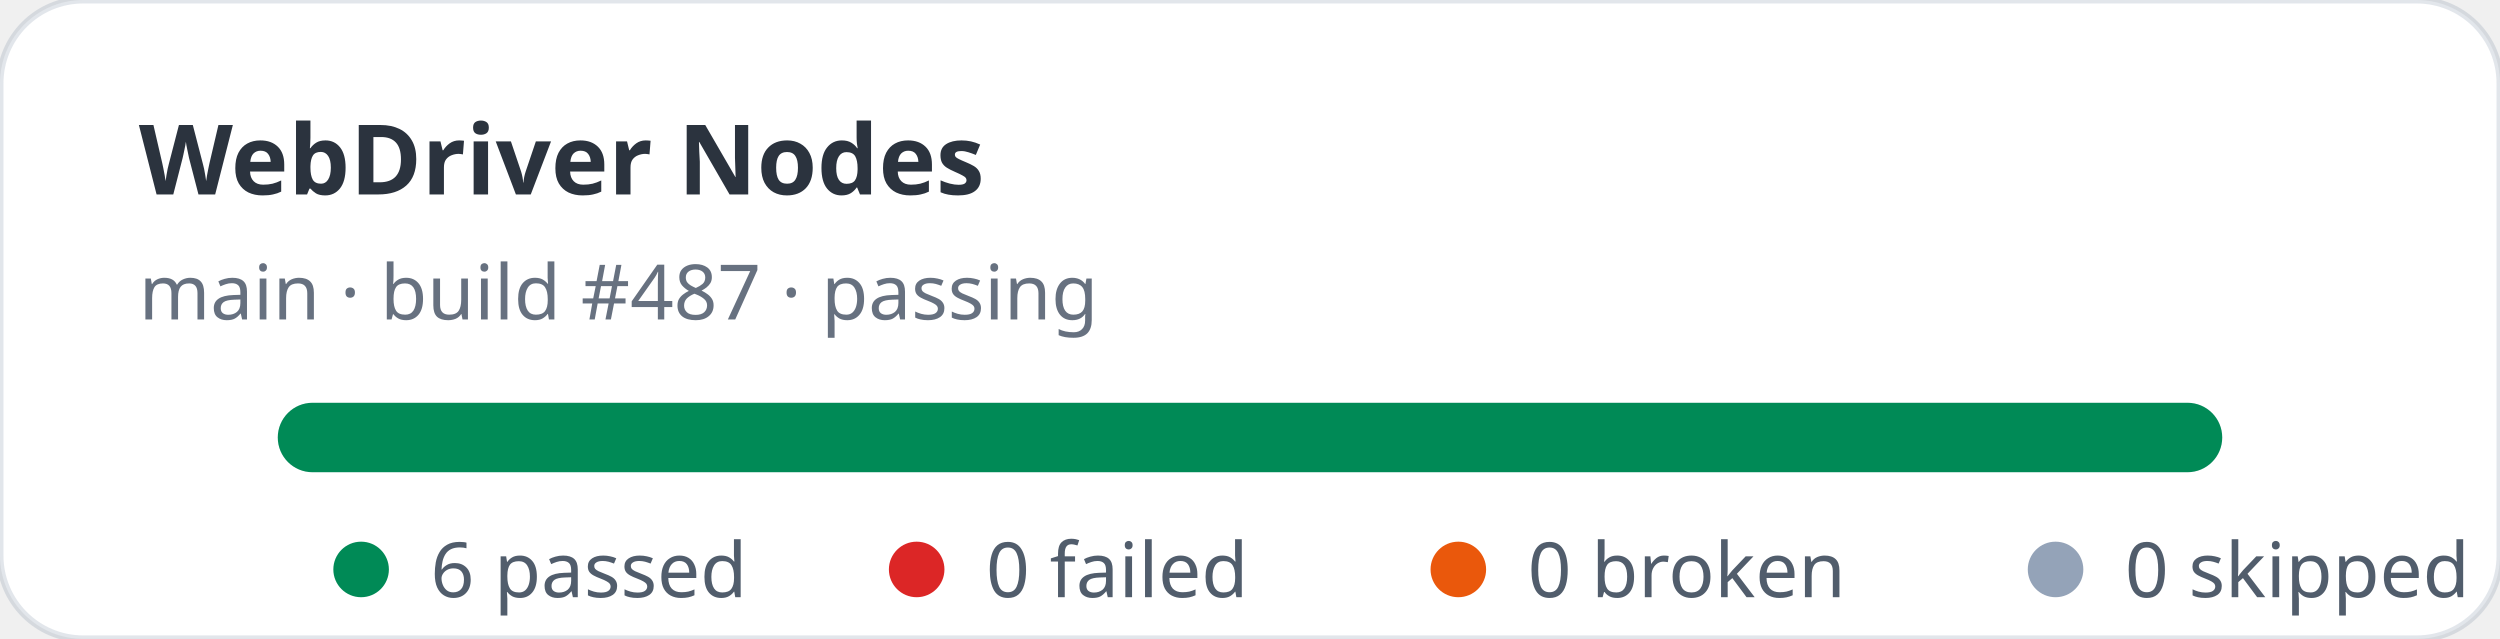
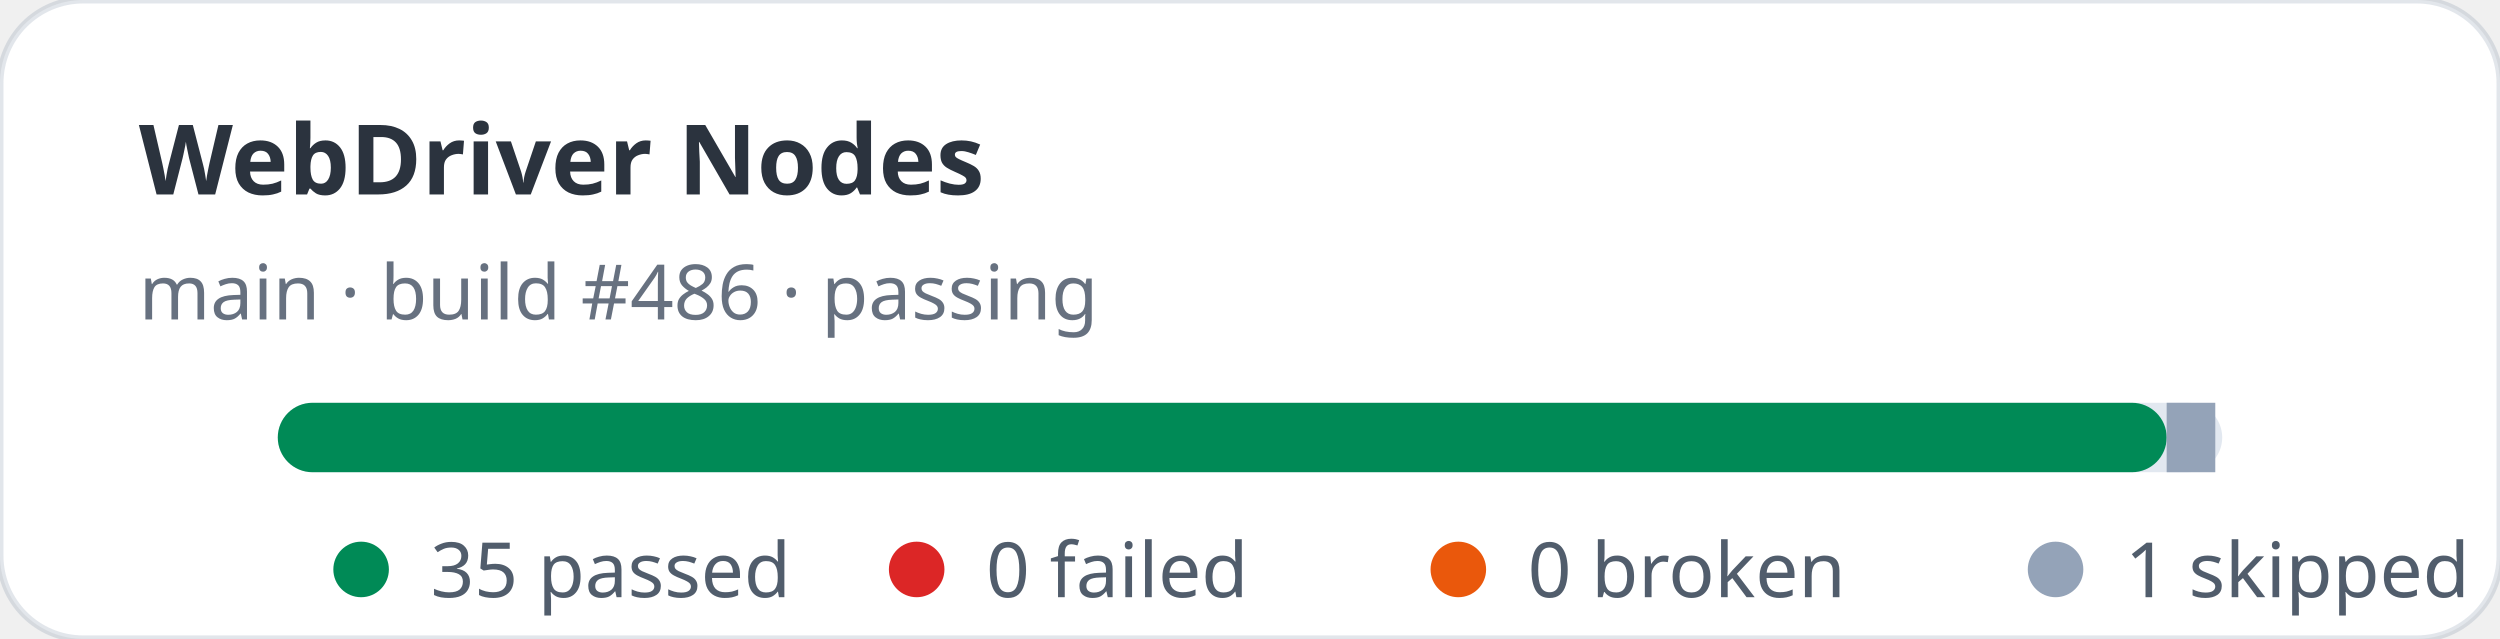
- <svg xmlns="http://www.w3.org/2000/svg" width="360" height="92" viewBox="0 0 360 92" role="img" aria-label="WebDriver Nodes stats: 6 passed, 0 failed">
+ <svg xmlns="http://www.w3.org/2000/svg" width="360" height="92" viewBox="0 0 360 92" role="img" aria-label="WebDriver Nodes stats: 35 passed, 0 failed">
  <rect width="360" height="92" rx="12" fill="#ffffff" stroke="rgba(11,48,86,0.12)" />
  <text x="20" y="28" fill="rgba(1,10,24,0.83)" font-family="ui-sans-serif,system-ui,sans-serif" font-size="14" font-weight="700">WebDriver Nodes</text>
-   <text x="20" y="46" fill="rgba(2,19,44,0.6)" font-family="ui-sans-serif,system-ui,sans-serif" font-size="11">main · build #487 · passing</text>
+   <text x="20" y="46" fill="rgba(2,19,44,0.6)" font-family="ui-sans-serif,system-ui,sans-serif" font-size="11">main · build #486 · passing</text>
  <rect x="40" y="58" width="280" height="10" rx="5" fill="#e2e8f0" />
-   <rect x="40" y="58" width="280" height="10" rx="5" fill="#008a56" />
+   <rect x="40" y="58" width="272" height="10" rx="5" fill="#008a56" />
+   <rect x="312" y="58" width="7" height="10" fill="#94a3b8" />
  <g font-family="ui-sans-serif,system-ui,sans-serif" font-size="11" fill="rgba(1,18,40,0.68)">
    <circle cx="52" cy="82" r="4" fill="#008a56" />
-     <text x="62" y="86">6 passed</text>
+     <text x="62" y="86">35 passed</text>
    <circle cx="132" cy="82" r="4" fill="#dc2626" />
    <text x="142" y="86">0 failed</text>
    <circle cx="210" cy="82" r="4" fill="#ea580c" />
    <text x="220" y="86">0 broken</text>
    <circle cx="296" cy="82" r="4" fill="#94a3b8" />
-     <text x="306" y="86">0 skipped</text>
+     <text x="306" y="86">1 skipped</text>
  </g>
</svg>
